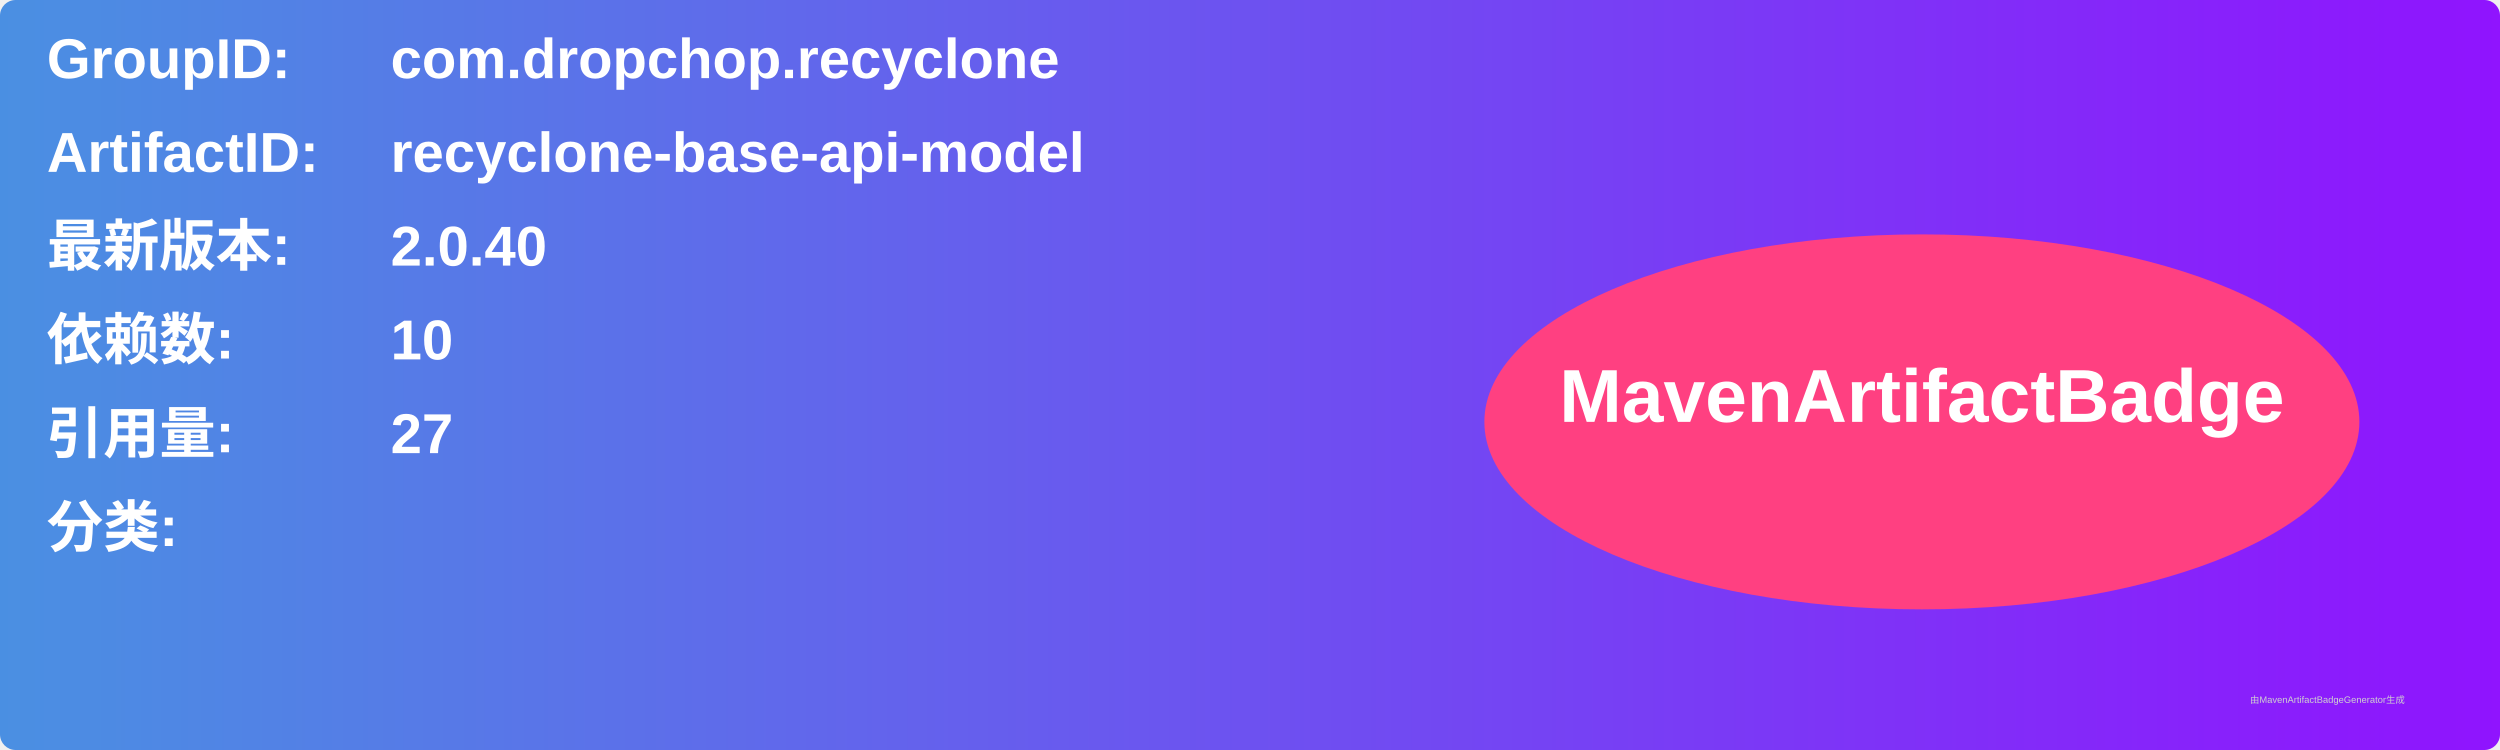
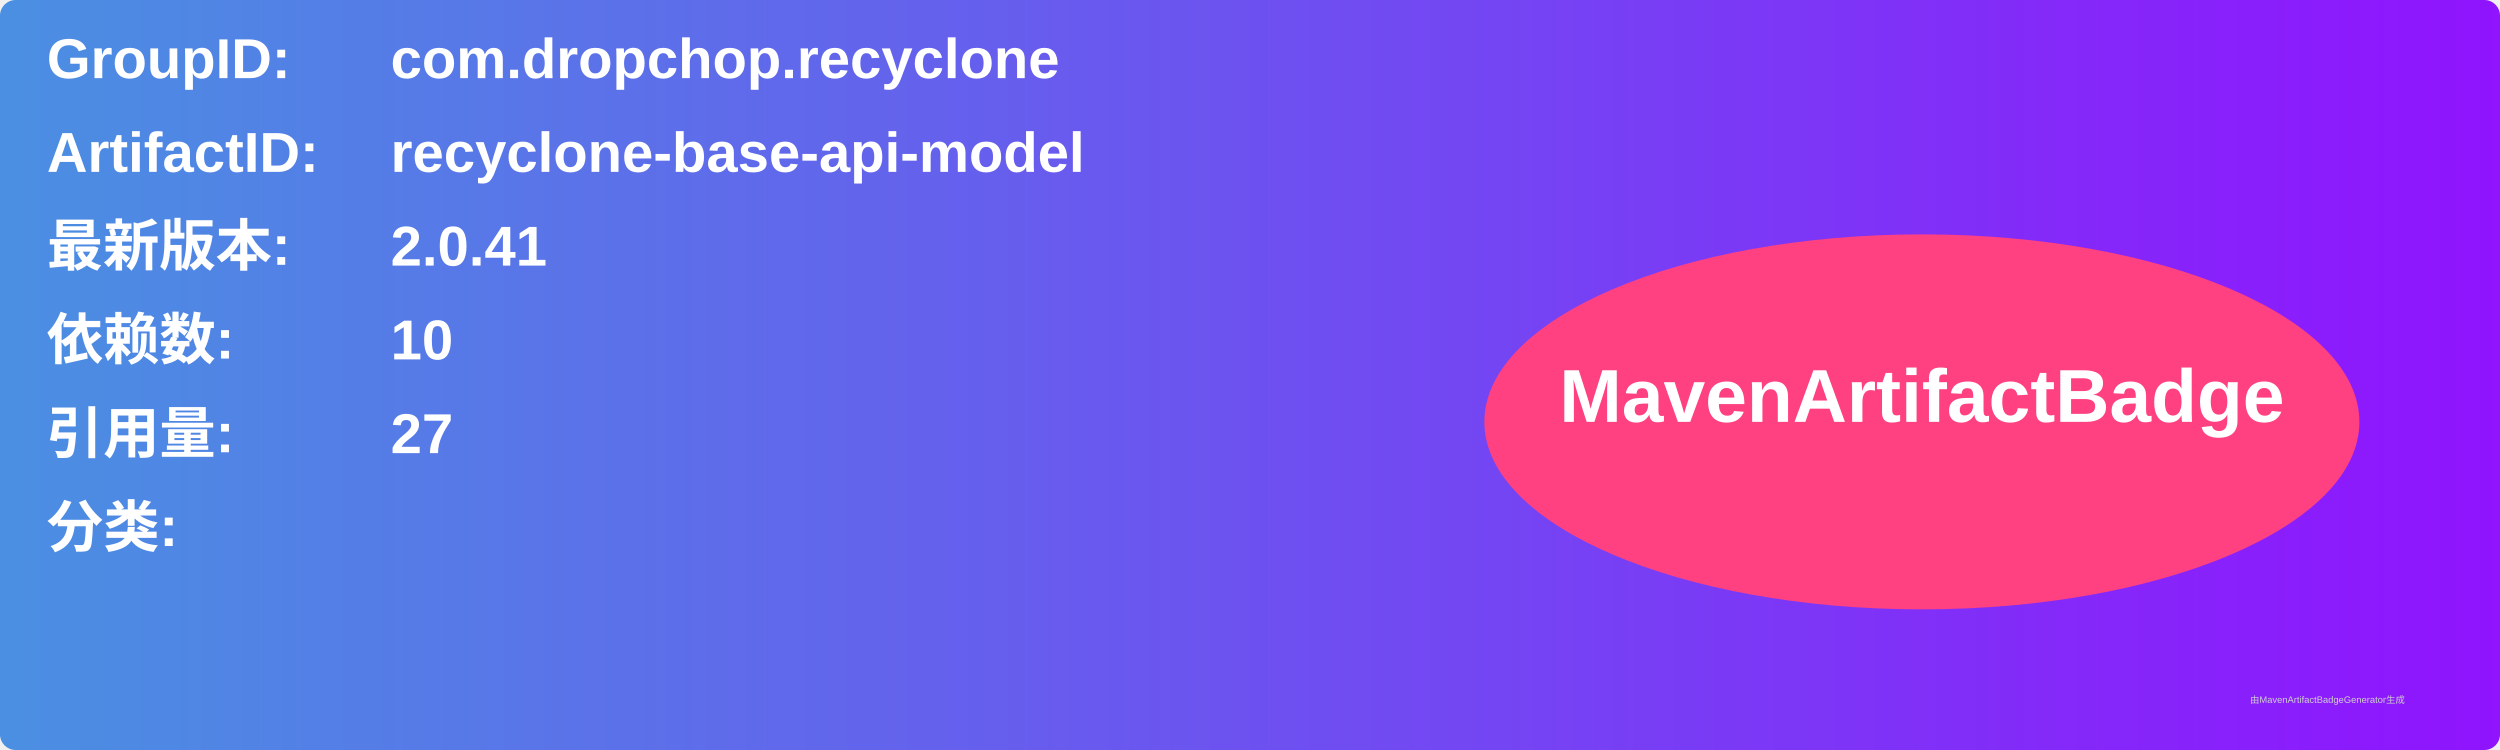
<svg xmlns="http://www.w3.org/2000/svg" width="800" height="240" viewBox="0 0 800 240">
  <linearGradient id="grad" x1="0%" y1="0%" x2="100%" y2="0%">
    <stop offset="0%" stop-color="#4a90e2" />
    <stop offset="100%" stop-color="#9013fe" />
  </linearGradient>
  <rect width="100%" height="100%" rx="5" ry="5" fill="url(#grad)" />
  <g transform="translate(15, 15)">
    <text x="0" y="10" font-family="Arial" font-size="18" fill="white" font-weight="bold" width="260">GroupID:</text>
    <text x="110" y="10" font-family="Arial" font-size="18" fill="white" font-weight="bold" width="460">com.dropchop.recyclone</text>
    <text x="0" y="40" font-family="Arial" font-size="18" fill="white" font-weight="bold" width="260">ArtifactID:</text>
    <text x="110" y="40" font-family="Arial" font-size="18" fill="white" font-weight="bold" width="460">recyclone-base-api-model</text>
    <text x="0" y="70" font-family="Arial" font-size="18" fill="white" font-weight="bold">最新版本:</text>
    <text x="110" y="70" font-family="Arial" font-size="18" fill="white" font-weight="bold">
-       <tspan font-weight="bold">2.0.40</tspan>
+       <tspan font-weight="bold">2.0.41</tspan>
    </text>
    <text x="0" y="100" font-family="Arial" font-size="18" fill="white" font-weight="bold">依赖数: </text>
    <text x="110" y="100" font-family="Arial" font-size="18" fill="white">
      <tspan font-weight="bold">10</tspan>
    </text>
    <text x="0" y="130" font-family="Arial" font-size="18" fill="white" font-weight="bold">引用量: </text>
    <text x="110" y="130" font-family="Arial" font-size="18" fill="white">
      <tspan font-weight="bold">27</tspan>
    </text>
    <text x="0" y="160" font-family="Arial" font-size="18" fill="white" font-weight="bold">分类:</text>
    <text x="10" y="190" font-family="Arial" font-size="10" fill="white">
      <tspan font-weight="bold" />
    </text>
    <ellipse cx="600" cy="120" rx="140" ry="60" fill="#ff4081" />
    <text x="600" y="120" text-anchor="middle" font-family="Arial" font-size="24" fill="white" font-weight="bold">MavenArtifactBadge</text>
  </g>
  <text x="720" y="225" font-family="Arial" font-size="3" fill="#d0d0d0">由MavenArtifactBadgeGenerator生成</text>
</svg>
